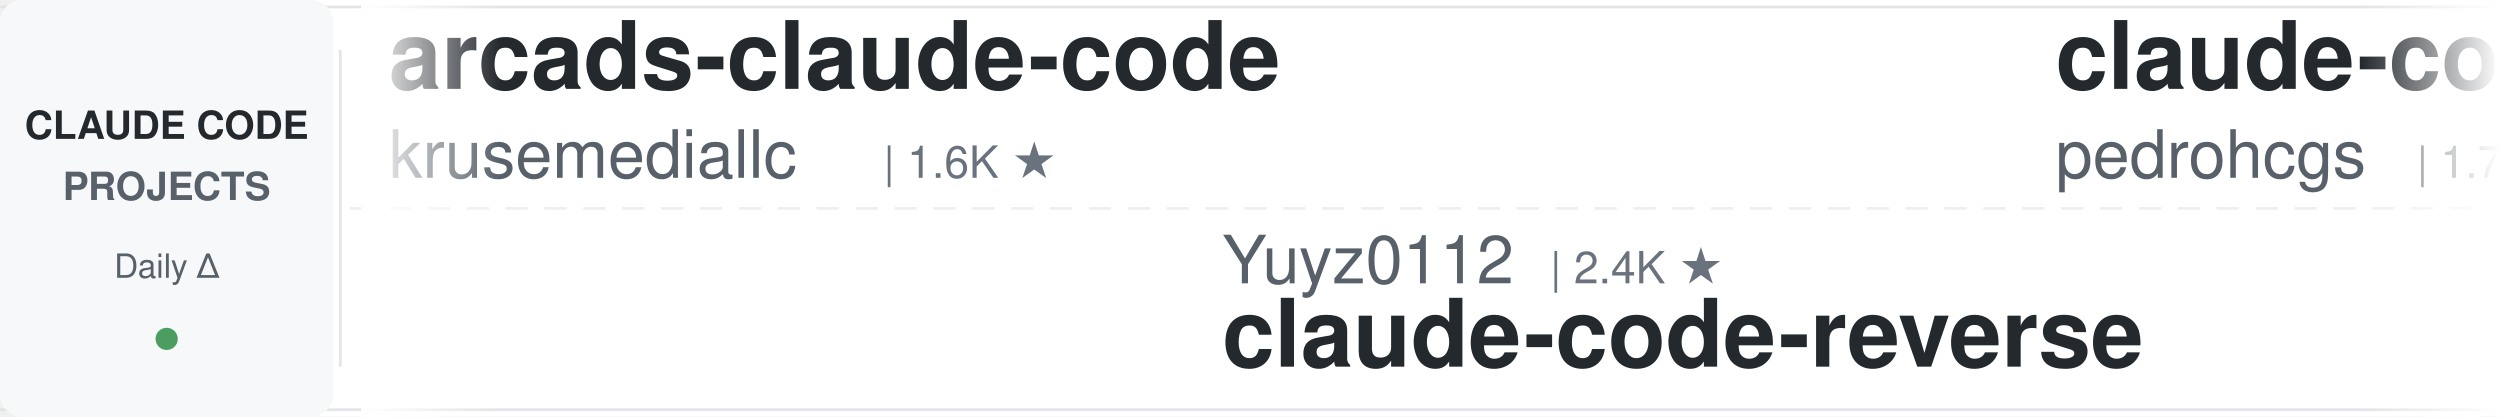
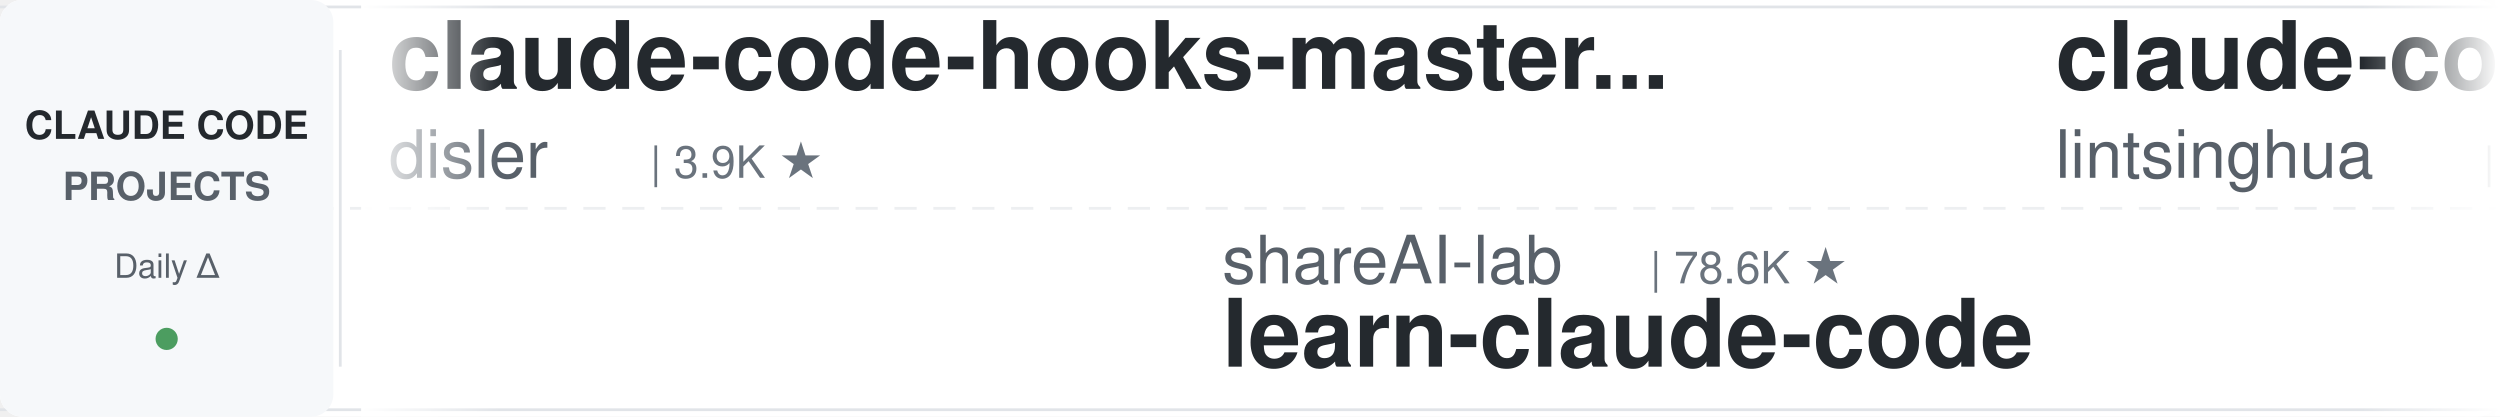
<svg xmlns="http://www.w3.org/2000/svg" width="900" height="150">
  <defs>
    <linearGradient id="leftFade" x1="0%" y1="0%" x2="100%" y2="0%">
      <stop offset="0%" style="stop-color:#ffffff;stop-opacity:1" />
      <stop offset="100%" style="stop-color:#ffffff;stop-opacity:0" />
    </linearGradient>
    <linearGradient id="rightFade" x1="0%" y1="0%" x2="100%" y2="0%">
      <stop offset="0%" style="stop-color:#ffffff;stop-opacity:0" />
      <stop offset="100%" style="stop-color:#ffffff;stop-opacity:1" />
    </linearGradient>
  </defs>
  <rect width="900" height="150" fill="#ffffff" rx="8" />
  <rect x="0" y="2" width="900" height="1" fill="#e1e4e8" />
  <rect x="0" y="147" width="900" height="1" fill="#e1e4e8" />
  <line x1="0" y1="75" x2="900" y2="75" stroke="#e1e4e8" stroke-width="1" stroke-dasharray="8 6" opacity="0.6" />
  <rect x="0" y="0" width="120" height="150" fill="#f6f8fa" rx="8" />
  <text x="60" y="50" font-family="-apple-system, BlinkMacSystemFont, 'Segoe UI', Helvetica, Arial, sans-serif" font-size="14" font-weight="600" fill="#24292e" text-anchor="middle">CLAUDE CODE</text>
  <text x="60" y="72" font-family="-apple-system, BlinkMacSystemFont, 'Segoe UI', Helvetica, Arial, sans-serif" font-size="14" font-weight="600" fill="#586069" text-anchor="middle">PROJECTS</text>
  <text x="60" y="100" font-family="-apple-system, BlinkMacSystemFont, 'Segoe UI', Helvetica, Arial, sans-serif" font-size="12" font-weight="500" fill="#586069" text-anchor="middle">Daily Δ</text>
  <circle cx="60" cy="122" r="4" fill="#22863a" opacity="0.8" />
  <rect x="122" y="18" width="1" height="114" fill="#e1e4e8" />
  <clipPath id="tickerClip">
    <rect x="130" y="0" width="770" height="150" />
  </clipPath>
  <g clip-path="url(#tickerClip)">
    <g id="tickerItems">
      <animateTransform attributeName="transform" attributeType="XML" type="translate" from="0 0" to="-3000 0" dur="54s" repeatCount="indefinite" />
      <g transform="translate(0, 0)">
-         <text x="140" y="32" font-family="-apple-system, BlinkMacSystemFont, 'Segoe UI', Helvetica, Arial, sans-serif" font-size="34" font-weight="600" fill="#24292e">arcads-claude-code</text>
-         <text x="140" y="64" font-family="-apple-system, BlinkMacSystemFont, 'Segoe UI', Helvetica, Arial, sans-serif" font-size="24" font-weight="400" fill="#586069">krusemediallc</text>
-         <text x="318" y="64" font-family="-apple-system, BlinkMacSystemFont, 'Segoe UI', Helvetica, Arial, sans-serif" font-size="16" font-weight="500" fill="#6a737d">| 1.6K ★</text>
+         <text x="140" y="32" font-family="-apple-system, BlinkMacSystemFont, 'Segoe UI', Helvetica, Arial, sans-serif" font-size="34" font-weight="600" fill="#24292e">claude-code-hooks-master...</text>
+         <text x="140" y="64" font-family="-apple-system, BlinkMacSystemFont, 'Segoe UI', Helvetica, Arial, sans-serif" font-size="24" font-weight="400" fill="#586069">disler</text>
+         <text x="234" y="64" font-family="-apple-system, BlinkMacSystemFont, 'Segoe UI', Helvetica, Arial, sans-serif" font-size="16" font-weight="500" fill="#6a737d">| 3.9K ★</text>
      </g>
      <g transform="translate(300, 0)">
-         <text x="140" y="102" font-family="-apple-system, BlinkMacSystemFont, 'Segoe UI', Helvetica, Arial, sans-serif" font-size="24" font-weight="400" fill="#586069">Yuyz0112</text>
-         <text x="258" y="102" font-family="-apple-system, BlinkMacSystemFont, 'Segoe UI', Helvetica, Arial, sans-serif" font-size="16" font-weight="500" fill="#6a737d">| 2.4K ★</text>
-         <text x="140" y="132" font-family="-apple-system, BlinkMacSystemFont, 'Segoe UI', Helvetica, Arial, sans-serif" font-size="34" font-weight="600" fill="#24292e">claude-code-reverse</text>
+         <text x="140" y="102" font-family="-apple-system, BlinkMacSystemFont, 'Segoe UI', Helvetica, Arial, sans-serif" font-size="24" font-weight="400" fill="#586069">shareAI-lab</text>
+         <text x="294" y="102" font-family="-apple-system, BlinkMacSystemFont, 'Segoe UI', Helvetica, Arial, sans-serif" font-size="16" font-weight="500" fill="#6a737d">| 78.6K ★</text>
+         <text x="140" y="132" font-family="-apple-system, BlinkMacSystemFont, 'Segoe UI', Helvetica, Arial, sans-serif" font-size="34" font-weight="600" fill="#24292e">learn-claude-code</text>
      </g>
      <g transform="translate(600, 0)">
-         <text x="140" y="32" font-family="-apple-system, BlinkMacSystemFont, 'Segoe UI', Helvetica, Arial, sans-serif" font-size="34" font-weight="600" fill="#24292e">claude-code-my-workflow</text>
-         <text x="140" y="64" font-family="-apple-system, BlinkMacSystemFont, 'Segoe UI', Helvetica, Arial, sans-serif" font-size="24" font-weight="400" fill="#586069">pedrohcgs</text>
-         <text x="270" y="64" font-family="-apple-system, BlinkMacSystemFont, 'Segoe UI', Helvetica, Arial, sans-serif" font-size="16" font-weight="500" fill="#6a737d">| 1.7K ★</text>
+         <text x="140" y="32" font-family="-apple-system, BlinkMacSystemFont, 'Segoe UI', Helvetica, Arial, sans-serif" font-size="34" font-weight="600" fill="#24292e">claude-code-book</text>
+         <text x="140" y="64" font-family="-apple-system, BlinkMacSystemFont, 'Segoe UI', Helvetica, Arial, sans-serif" font-size="24" font-weight="400" fill="#586069">lintsinghua</text>
+         <text x="294" y="64" font-family="-apple-system, BlinkMacSystemFont, 'Segoe UI', Helvetica, Arial, sans-serif" font-size="16" font-weight="500" fill="#6a737d">| 4.3K ★</text>
      </g>
      <g transform="translate(900, 0)">
-         <text x="140" y="102" font-family="-apple-system, BlinkMacSystemFont, 'Segoe UI', Helvetica, Arial, sans-serif" font-size="24" font-weight="400" fill="#586069">jqueryscript</text>
-         <text x="306" y="102" font-family="-apple-system, BlinkMacSystemFont, 'Segoe UI', Helvetica, Arial, sans-serif" font-size="16" font-weight="500" fill="#6a737d">| 530 ★</text>
-         <text x="140" y="132" font-family="-apple-system, BlinkMacSystemFont, 'Segoe UI', Helvetica, Arial, sans-serif" font-size="34" font-weight="600" fill="#24292e">awesome-claude-code</text>
+         <text x="140" y="102" font-family="-apple-system, BlinkMacSystemFont, 'Segoe UI', Helvetica, Arial, sans-serif" font-size="24" font-weight="400" fill="#586069">JrCx7scC</text>
+         <text x="258" y="102" font-family="-apple-system, BlinkMacSystemFont, 'Segoe UI', Helvetica, Arial, sans-serif" font-size="16" font-weight="500" fill="#6a737d">| 376 ★</text>
+         <text x="140" y="132" font-family="-apple-system, BlinkMacSystemFont, 'Segoe UI', Helvetica, Arial, sans-serif" font-size="34" font-weight="600" fill="#24292e">claude-code-source</text>
      </g>
      <g transform="translate(1200, 0)">
+         <text x="140" y="32" font-family="-apple-system, BlinkMacSystemFont, 'Segoe UI', Helvetica, Arial, sans-serif" font-size="34" font-weight="600" fill="#24292e">ClaudeCodeAgents</text>
+         <text x="140" y="64" font-family="-apple-system, BlinkMacSystemFont, 'Segoe UI', Helvetica, Arial, sans-serif" font-size="24" font-weight="400" fill="#586069">darcyegb</text>
+         <text x="258" y="64" font-family="-apple-system, BlinkMacSystemFont, 'Segoe UI', Helvetica, Arial, sans-serif" font-size="16" font-weight="500" fill="#6a737d">| 777 ★</text>
+       </g>
+       <g transform="translate(1500, 0)">
+         <text x="140" y="102" font-family="-apple-system, BlinkMacSystemFont, 'Segoe UI', Helvetica, Arial, sans-serif" font-size="24" font-weight="400" fill="#586069">multica-ai</text>
+         <text x="282" y="102" font-family="-apple-system, BlinkMacSystemFont, 'Segoe UI', Helvetica, Arial, sans-serif" font-size="16" font-weight="500" fill="#6a737d">| 219.8K ★</text>
+         <text x="140" y="132" font-family="-apple-system, BlinkMacSystemFont, 'Segoe UI', Helvetica, Arial, sans-serif" font-size="34" font-weight="600" fill="#24292e">andrej-karpathy-skills</text>
+       </g>
+       <g transform="translate(1800, 0)">
        <text x="140" y="32" font-family="-apple-system, BlinkMacSystemFont, 'Segoe UI', Helvetica, Arial, sans-serif" font-size="34" font-weight="600" fill="#24292e">claude-code-harness</text>
        <text x="140" y="64" font-family="-apple-system, BlinkMacSystemFont, 'Segoe UI', Helvetica, Arial, sans-serif" font-size="24" font-weight="400" fill="#586069">Chachamaru127</text>
        <text x="318" y="64" font-family="-apple-system, BlinkMacSystemFont, 'Segoe UI', Helvetica, Arial, sans-serif" font-size="16" font-weight="500" fill="#6a737d">| 3.2K ★</text>
      </g>
-       <g transform="translate(1500, 0)">
-         <text x="140" y="102" font-family="-apple-system, BlinkMacSystemFont, 'Segoe UI', Helvetica, Arial, sans-serif" font-size="24" font-weight="400" fill="#586069">andrew-kramer-inno</text>
-         <text x="378" y="102" font-family="-apple-system, BlinkMacSystemFont, 'Segoe UI', Helvetica, Arial, sans-serif" font-size="16" font-weight="500" fill="#6a737d">| 594 ★</text>
-         <text x="140" y="132" font-family="-apple-system, BlinkMacSystemFont, 'Segoe UI', Helvetica, Arial, sans-serif" font-size="34" font-weight="600" fill="#24292e">claude-code-source-build</text>
-       </g>
-       <g transform="translate(1800, 0)">
-         <text x="140" y="32" font-family="-apple-system, BlinkMacSystemFont, 'Segoe UI', Helvetica, Arial, sans-serif" font-size="34" font-weight="600" fill="#24292e">how-claude-code-works</text>
-         <text x="140" y="64" font-family="-apple-system, BlinkMacSystemFont, 'Segoe UI', Helvetica, Arial, sans-serif" font-size="24" font-weight="400" fill="#586069">Windy3f3f3f3f</text>
-         <text x="318" y="64" font-family="-apple-system, BlinkMacSystemFont, 'Segoe UI', Helvetica, Arial, sans-serif" font-size="16" font-weight="500" fill="#6a737d">| 3.7K ★</text>
-       </g>
      <g transform="translate(2100, 0)">
-         <text x="140" y="102" font-family="-apple-system, BlinkMacSystemFont, 'Segoe UI', Helvetica, Arial, sans-serif" font-size="24" font-weight="400" fill="#586069">Yeachan-Heo</text>
-         <text x="294" y="102" font-family="-apple-system, BlinkMacSystemFont, 'Segoe UI', Helvetica, Arial, sans-serif" font-size="16" font-weight="500" fill="#6a737d">| 39.9K ★</text>
-         <text x="140" y="132" font-family="-apple-system, BlinkMacSystemFont, 'Segoe UI', Helvetica, Arial, sans-serif" font-size="34" font-weight="600" fill="#24292e">oh-my-claudecode</text>
+         <text x="140" y="102" font-family="-apple-system, BlinkMacSystemFont, 'Segoe UI', Helvetica, Arial, sans-serif" font-size="24" font-weight="400" fill="#586069">FlorianBruniaux</text>
+         <text x="342" y="102" font-family="-apple-system, BlinkMacSystemFont, 'Segoe UI', Helvetica, Arial, sans-serif" font-size="16" font-weight="500" fill="#6a737d">| 6.2K ★</text>
+         <text x="140" y="132" font-family="-apple-system, BlinkMacSystemFont, 'Segoe UI', Helvetica, Arial, sans-serif" font-size="34" font-weight="600" fill="#24292e">claude-code-ultimate-gui...</text>
      </g>
      <g transform="translate(2400, 0)">
-         <text x="140" y="32" font-family="-apple-system, BlinkMacSystemFont, 'Segoe UI', Helvetica, Arial, sans-serif" font-size="34" font-weight="600" fill="#24292e">Claude-Code-Game-Studios</text>
-         <text x="140" y="64" font-family="-apple-system, BlinkMacSystemFont, 'Segoe UI', Helvetica, Arial, sans-serif" font-size="24" font-weight="400" fill="#586069">Donchitos</text>
-         <text x="270" y="64" font-family="-apple-system, BlinkMacSystemFont, 'Segoe UI', Helvetica, Arial, sans-serif" font-size="16" font-weight="500" fill="#6a737d">| 26.5K ★</text>
+         <text x="140" y="32" font-family="-apple-system, BlinkMacSystemFont, 'Segoe UI', Helvetica, Arial, sans-serif" font-size="34" font-weight="600" fill="#24292e">pi-vs-claude-code</text>
+         <text x="140" y="64" font-family="-apple-system, BlinkMacSystemFont, 'Segoe UI', Helvetica, Arial, sans-serif" font-size="24" font-weight="400" fill="#586069">disler</text>
+         <text x="234" y="64" font-family="-apple-system, BlinkMacSystemFont, 'Segoe UI', Helvetica, Arial, sans-serif" font-size="16" font-weight="500" fill="#6a737d">| 1.7K ★</text>
      </g>
      <g transform="translate(2700, 0)">
-         <text x="140" y="102" font-family="-apple-system, BlinkMacSystemFont, 'Segoe UI', Helvetica, Arial, sans-serif" font-size="24" font-weight="400" fill="#586069">Cranot</text>
-         <text x="234" y="102" font-family="-apple-system, BlinkMacSystemFont, 'Segoe UI', Helvetica, Arial, sans-serif" font-size="16" font-weight="500" fill="#6a737d">| 2.9K ★</text>
-         <text x="140" y="132" font-family="-apple-system, BlinkMacSystemFont, 'Segoe UI', Helvetica, Arial, sans-serif" font-size="34" font-weight="600" fill="#24292e">claude-code-guide</text>
+         <text x="140" y="102" font-family="-apple-system, BlinkMacSystemFont, 'Segoe UI', Helvetica, Arial, sans-serif" font-size="24" font-weight="400" fill="#586069">daymade</text>
+         <text x="246" y="102" font-family="-apple-system, BlinkMacSystemFont, 'Segoe UI', Helvetica, Arial, sans-serif" font-size="16" font-weight="500" fill="#6a737d">| 1.5K ★</text>
+         <text x="140" y="132" font-family="-apple-system, BlinkMacSystemFont, 'Segoe UI', Helvetica, Arial, sans-serif" font-size="34" font-weight="600" fill="#24292e">claude-code-skills</text>
      </g>
      <g transform="translate(3000, 0)">
-         <text x="140" y="32" font-family="-apple-system, BlinkMacSystemFont, 'Segoe UI', Helvetica, Arial, sans-serif" font-size="34" font-weight="600" fill="#24292e">arcads-claude-code</text>
-         <text x="140" y="64" font-family="-apple-system, BlinkMacSystemFont, 'Segoe UI', Helvetica, Arial, sans-serif" font-size="24" font-weight="400" fill="#586069">krusemediallc</text>
-         <text x="318" y="64" font-family="-apple-system, BlinkMacSystemFont, 'Segoe UI', Helvetica, Arial, sans-serif" font-size="16" font-weight="500" fill="#6a737d">| 1.6K ★</text>
+         <text x="140" y="32" font-family="-apple-system, BlinkMacSystemFont, 'Segoe UI', Helvetica, Arial, sans-serif" font-size="34" font-weight="600" fill="#24292e">claude-code-hooks-master...</text>
+         <text x="140" y="64" font-family="-apple-system, BlinkMacSystemFont, 'Segoe UI', Helvetica, Arial, sans-serif" font-size="24" font-weight="400" fill="#586069">disler</text>
+         <text x="234" y="64" font-family="-apple-system, BlinkMacSystemFont, 'Segoe UI', Helvetica, Arial, sans-serif" font-size="16" font-weight="500" fill="#6a737d">| 3.9K ★</text>
      </g>
      <g transform="translate(3300, 0)">
-         <text x="140" y="102" font-family="-apple-system, BlinkMacSystemFont, 'Segoe UI', Helvetica, Arial, sans-serif" font-size="24" font-weight="400" fill="#586069">Yuyz0112</text>
-         <text x="258" y="102" font-family="-apple-system, BlinkMacSystemFont, 'Segoe UI', Helvetica, Arial, sans-serif" font-size="16" font-weight="500" fill="#6a737d">| 2.4K ★</text>
-         <text x="140" y="132" font-family="-apple-system, BlinkMacSystemFont, 'Segoe UI', Helvetica, Arial, sans-serif" font-size="34" font-weight="600" fill="#24292e">claude-code-reverse</text>
+         <text x="140" y="102" font-family="-apple-system, BlinkMacSystemFont, 'Segoe UI', Helvetica, Arial, sans-serif" font-size="24" font-weight="400" fill="#586069">shareAI-lab</text>
+         <text x="294" y="102" font-family="-apple-system, BlinkMacSystemFont, 'Segoe UI', Helvetica, Arial, sans-serif" font-size="16" font-weight="500" fill="#6a737d">| 78.6K ★</text>
+         <text x="140" y="132" font-family="-apple-system, BlinkMacSystemFont, 'Segoe UI', Helvetica, Arial, sans-serif" font-size="34" font-weight="600" fill="#24292e">learn-claude-code</text>
      </g>
      <g transform="translate(3600, 0)">
-         <text x="140" y="32" font-family="-apple-system, BlinkMacSystemFont, 'Segoe UI', Helvetica, Arial, sans-serif" font-size="34" font-weight="600" fill="#24292e">claude-code-my-workflow</text>
-         <text x="140" y="64" font-family="-apple-system, BlinkMacSystemFont, 'Segoe UI', Helvetica, Arial, sans-serif" font-size="24" font-weight="400" fill="#586069">pedrohcgs</text>
-         <text x="270" y="64" font-family="-apple-system, BlinkMacSystemFont, 'Segoe UI', Helvetica, Arial, sans-serif" font-size="16" font-weight="500" fill="#6a737d">| 1.7K ★</text>
+         <text x="140" y="32" font-family="-apple-system, BlinkMacSystemFont, 'Segoe UI', Helvetica, Arial, sans-serif" font-size="34" font-weight="600" fill="#24292e">claude-code-book</text>
+         <text x="140" y="64" font-family="-apple-system, BlinkMacSystemFont, 'Segoe UI', Helvetica, Arial, sans-serif" font-size="24" font-weight="400" fill="#586069">lintsinghua</text>
+         <text x="294" y="64" font-family="-apple-system, BlinkMacSystemFont, 'Segoe UI', Helvetica, Arial, sans-serif" font-size="16" font-weight="500" fill="#6a737d">| 4.3K ★</text>
      </g>
      <g transform="translate(3900, 0)">
-         <text x="140" y="102" font-family="-apple-system, BlinkMacSystemFont, 'Segoe UI', Helvetica, Arial, sans-serif" font-size="24" font-weight="400" fill="#586069">jqueryscript</text>
-         <text x="306" y="102" font-family="-apple-system, BlinkMacSystemFont, 'Segoe UI', Helvetica, Arial, sans-serif" font-size="16" font-weight="500" fill="#6a737d">| 530 ★</text>
-         <text x="140" y="132" font-family="-apple-system, BlinkMacSystemFont, 'Segoe UI', Helvetica, Arial, sans-serif" font-size="34" font-weight="600" fill="#24292e">awesome-claude-code</text>
+         <text x="140" y="102" font-family="-apple-system, BlinkMacSystemFont, 'Segoe UI', Helvetica, Arial, sans-serif" font-size="24" font-weight="400" fill="#586069">JrCx7scC</text>
+         <text x="258" y="102" font-family="-apple-system, BlinkMacSystemFont, 'Segoe UI', Helvetica, Arial, sans-serif" font-size="16" font-weight="500" fill="#6a737d">| 376 ★</text>
+         <text x="140" y="132" font-family="-apple-system, BlinkMacSystemFont, 'Segoe UI', Helvetica, Arial, sans-serif" font-size="34" font-weight="600" fill="#24292e">claude-code-source</text>
      </g>
    </g>
  </g>
  <rect x="130" y="0" width="50" height="150" fill="url(#leftFade)" />
  <rect x="850" y="0" width="50" height="150" fill="url(#rightFade)" />
</svg>
